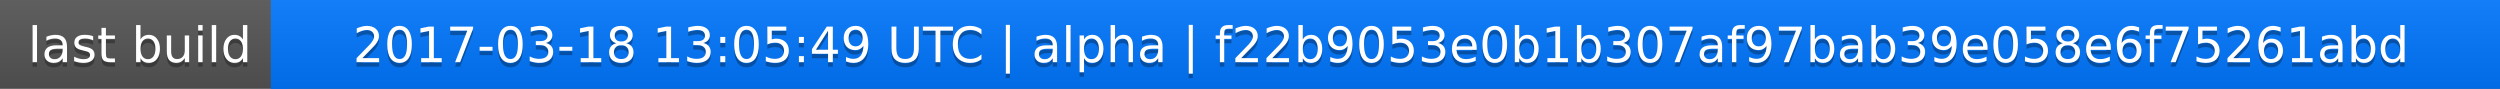
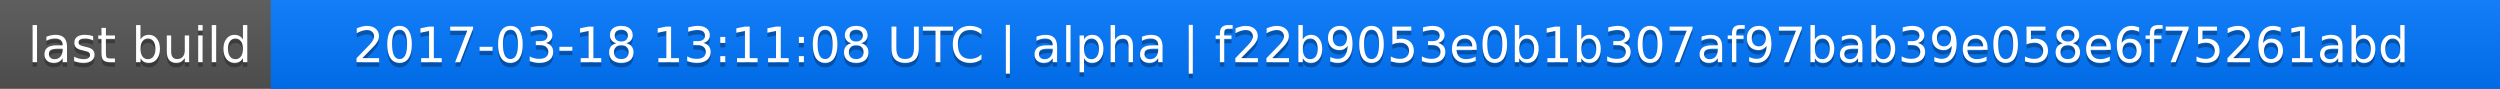
<svg xmlns="http://www.w3.org/2000/svg" width="563" height="20">
  <linearGradient id="a" x2="0" y2="100%">
    <stop offset="0" stop-color="#bbb" stop-opacity=".1" />
    <stop offset="1" stop-opacity=".1" />
  </linearGradient>
  <rect rx="0" width="563" height="20" fill="#555" />
  <rect rx="0" x="61" width="502" height="20" fill="#07f" />
  <path fill="#07f" d="M61 0h4v20h-4z" />
  <rect rx="0" width="563" height="20" fill="url(#a)" />
  <g fill="#fff" text-anchor="middle" font-family="DejaVu Sans,Verdana,Geneva,sans-serif" font-size="11">
    <text x="31.5" y="15" fill="#010101" fill-opacity=".3">last build</text>
    <text x="31.5" y="14">last build</text>
-     <text x="311" y="15" fill="#010101" fill-opacity=".3">2017-03-18 13:05:49 UTC | alpha | f22b9053e0b1b307af97bab39e058e6f75261abd</text>
-     <text x="311" y="14">2017-03-18 13:05:49 UTC | alpha | f22b9053e0b1b307af97bab39e058e6f75261abd</text>
+     <text x="311" y="15" fill="#010101" fill-opacity=".3">2017-03-18 13:11:08 UTC | alpha | f22b9053e0b1b307af97bab39e058e6f75261abd</text>
+     <text x="311" y="14">2017-03-18 13:11:08 UTC | alpha | f22b9053e0b1b307af97bab39e058e6f75261abd</text>
  </g>
</svg>
